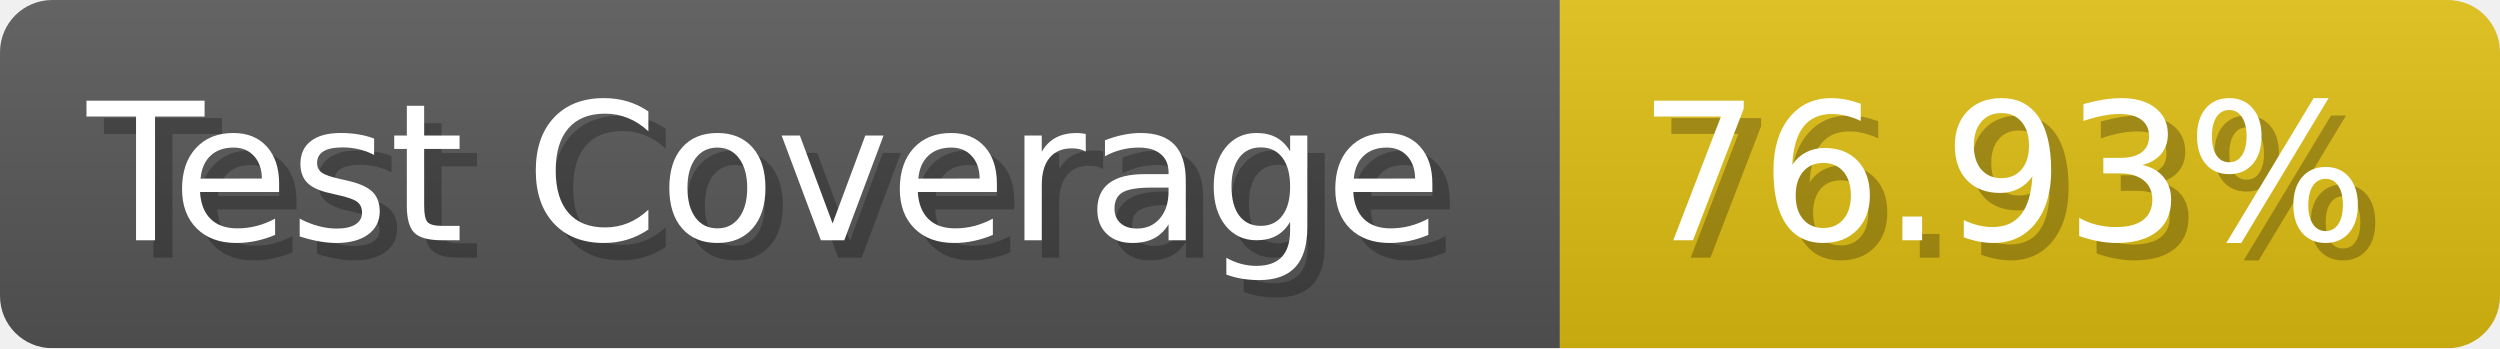
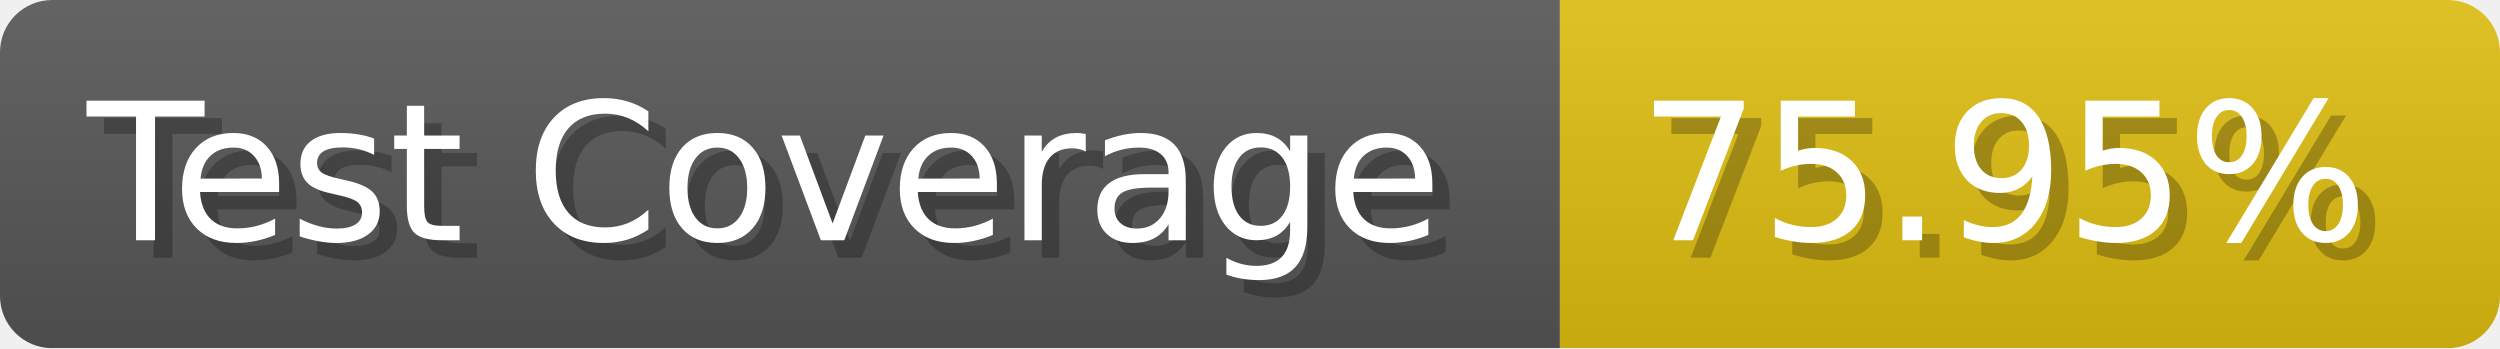
- <svg xmlns="http://www.w3.org/2000/svg" width="143.6" height="20" viewBox="0 0 1436 200" role="img" aria-label="Test Coverage: 76.93%">
+ <svg xmlns="http://www.w3.org/2000/svg" width="143.6" height="20" viewBox="0 0 1436 200" role="img" aria-label="Test Coverage: 75.95%">
  <linearGradient id="a" x2="0" y2="100%">
    <stop offset="0" stop-opacity=".1" stop-color="#EEE" />
    <stop offset="1" stop-opacity=".1" />
  </linearGradient>
  <mask id="m">
    <rect width="1436" height="200" rx="30" fill="#FFF" />
  </mask>
  <g mask="url(#m)">
    <rect width="896" height="200" fill="#555" />
    <rect width="540" height="200" fill="#DB1" x="896" />
    <rect width="1436" height="200" fill="url(#a)" />
  </g>
  <g aria-hidden="true" fill="#fff" text-anchor="start" font-family="Verdana,DejaVu Sans,sans-serif" font-size="110">
    <text x="60" y="148" textLength="796" fill="#000" opacity="0.25">Test Coverage</text>
    <text x="50" y="138" textLength="796">Test Coverage</text>
-     <text x="951" y="148" textLength="440" fill="#000" opacity="0.25">76.93%</text>
-     <text x="941" y="138" textLength="440">76.93%</text>
+     <text x="951" y="148" textLength="440" fill="#000" opacity="0.25">75.95%</text>
+     <text x="941" y="138" textLength="440">75.95%</text>
  </g>
</svg>
